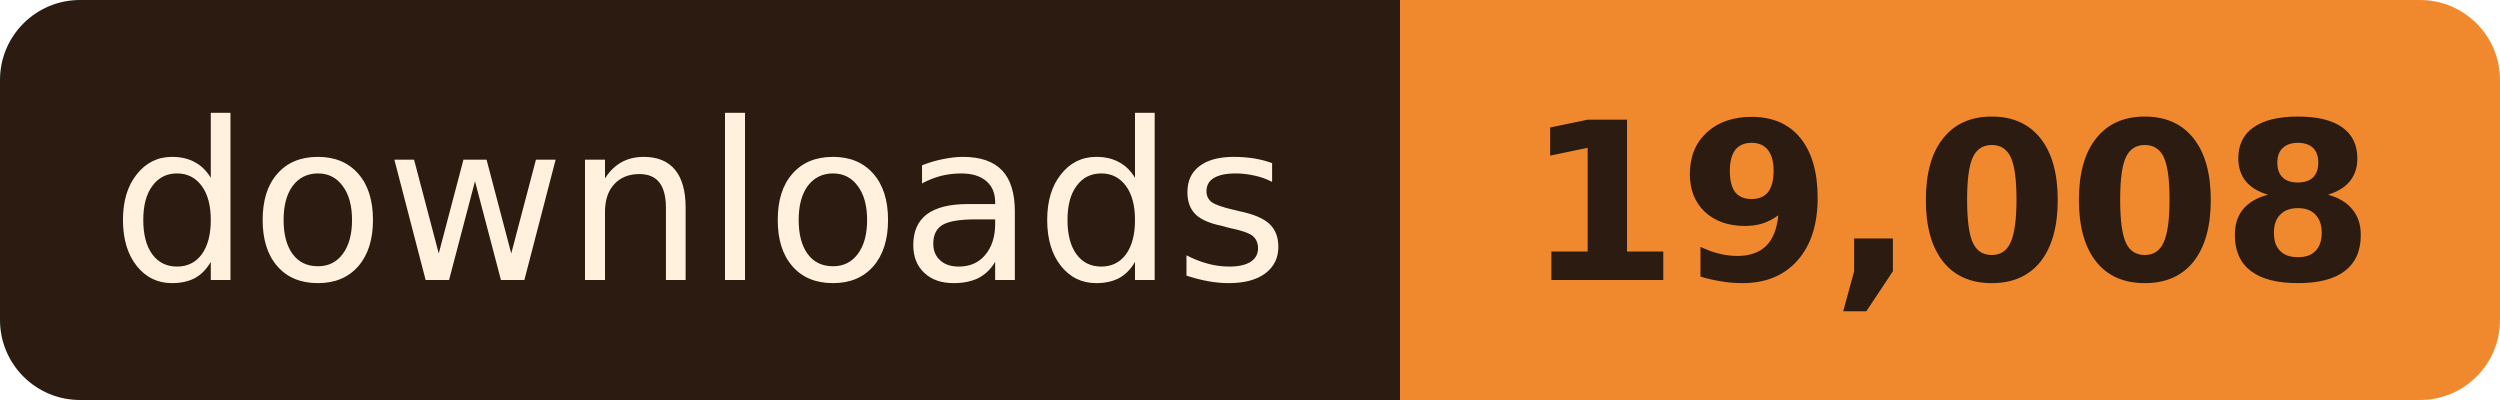
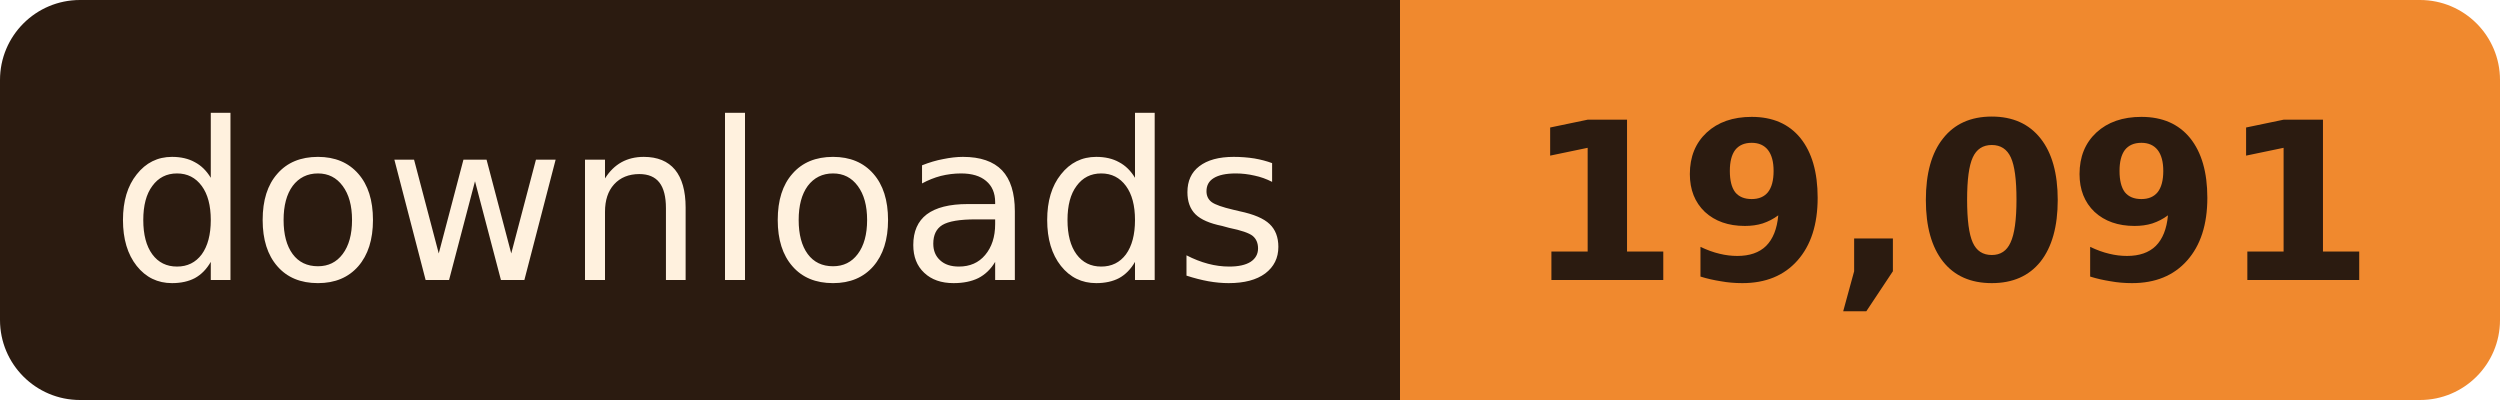
- <svg xmlns="http://www.w3.org/2000/svg" width="125" height="20" role="img" aria-label="downloads: 19,008">
+ <svg xmlns="http://www.w3.org/2000/svg" width="125" height="20" role="img" aria-label="downloads: 19,091">
  <clipPath id="r">
    <rect width="125" height="20" rx="4" />
  </clipPath>
  <g clip-path="url(#r)">
    <rect width="70" height="20" fill="#2B1B10" />
    <rect x="70" width="55" height="20" fill="#F0892E" />
  </g>
  <g font-family="Verdana, Geneva, 'DejaVu Sans', sans-serif" font-size="11" text-anchor="middle">
    <text x="35.0" y="14" fill="#FFF1DE" textLength="58">downloads</text>
-     <text x="97.5" y="14" fill="#2B1B10" font-weight="bold" textLength="43">19,008</text>
+     <text x="97.5" y="14" fill="#2B1B10" font-weight="bold" textLength="43">19,091</text>
  </g>
</svg>
